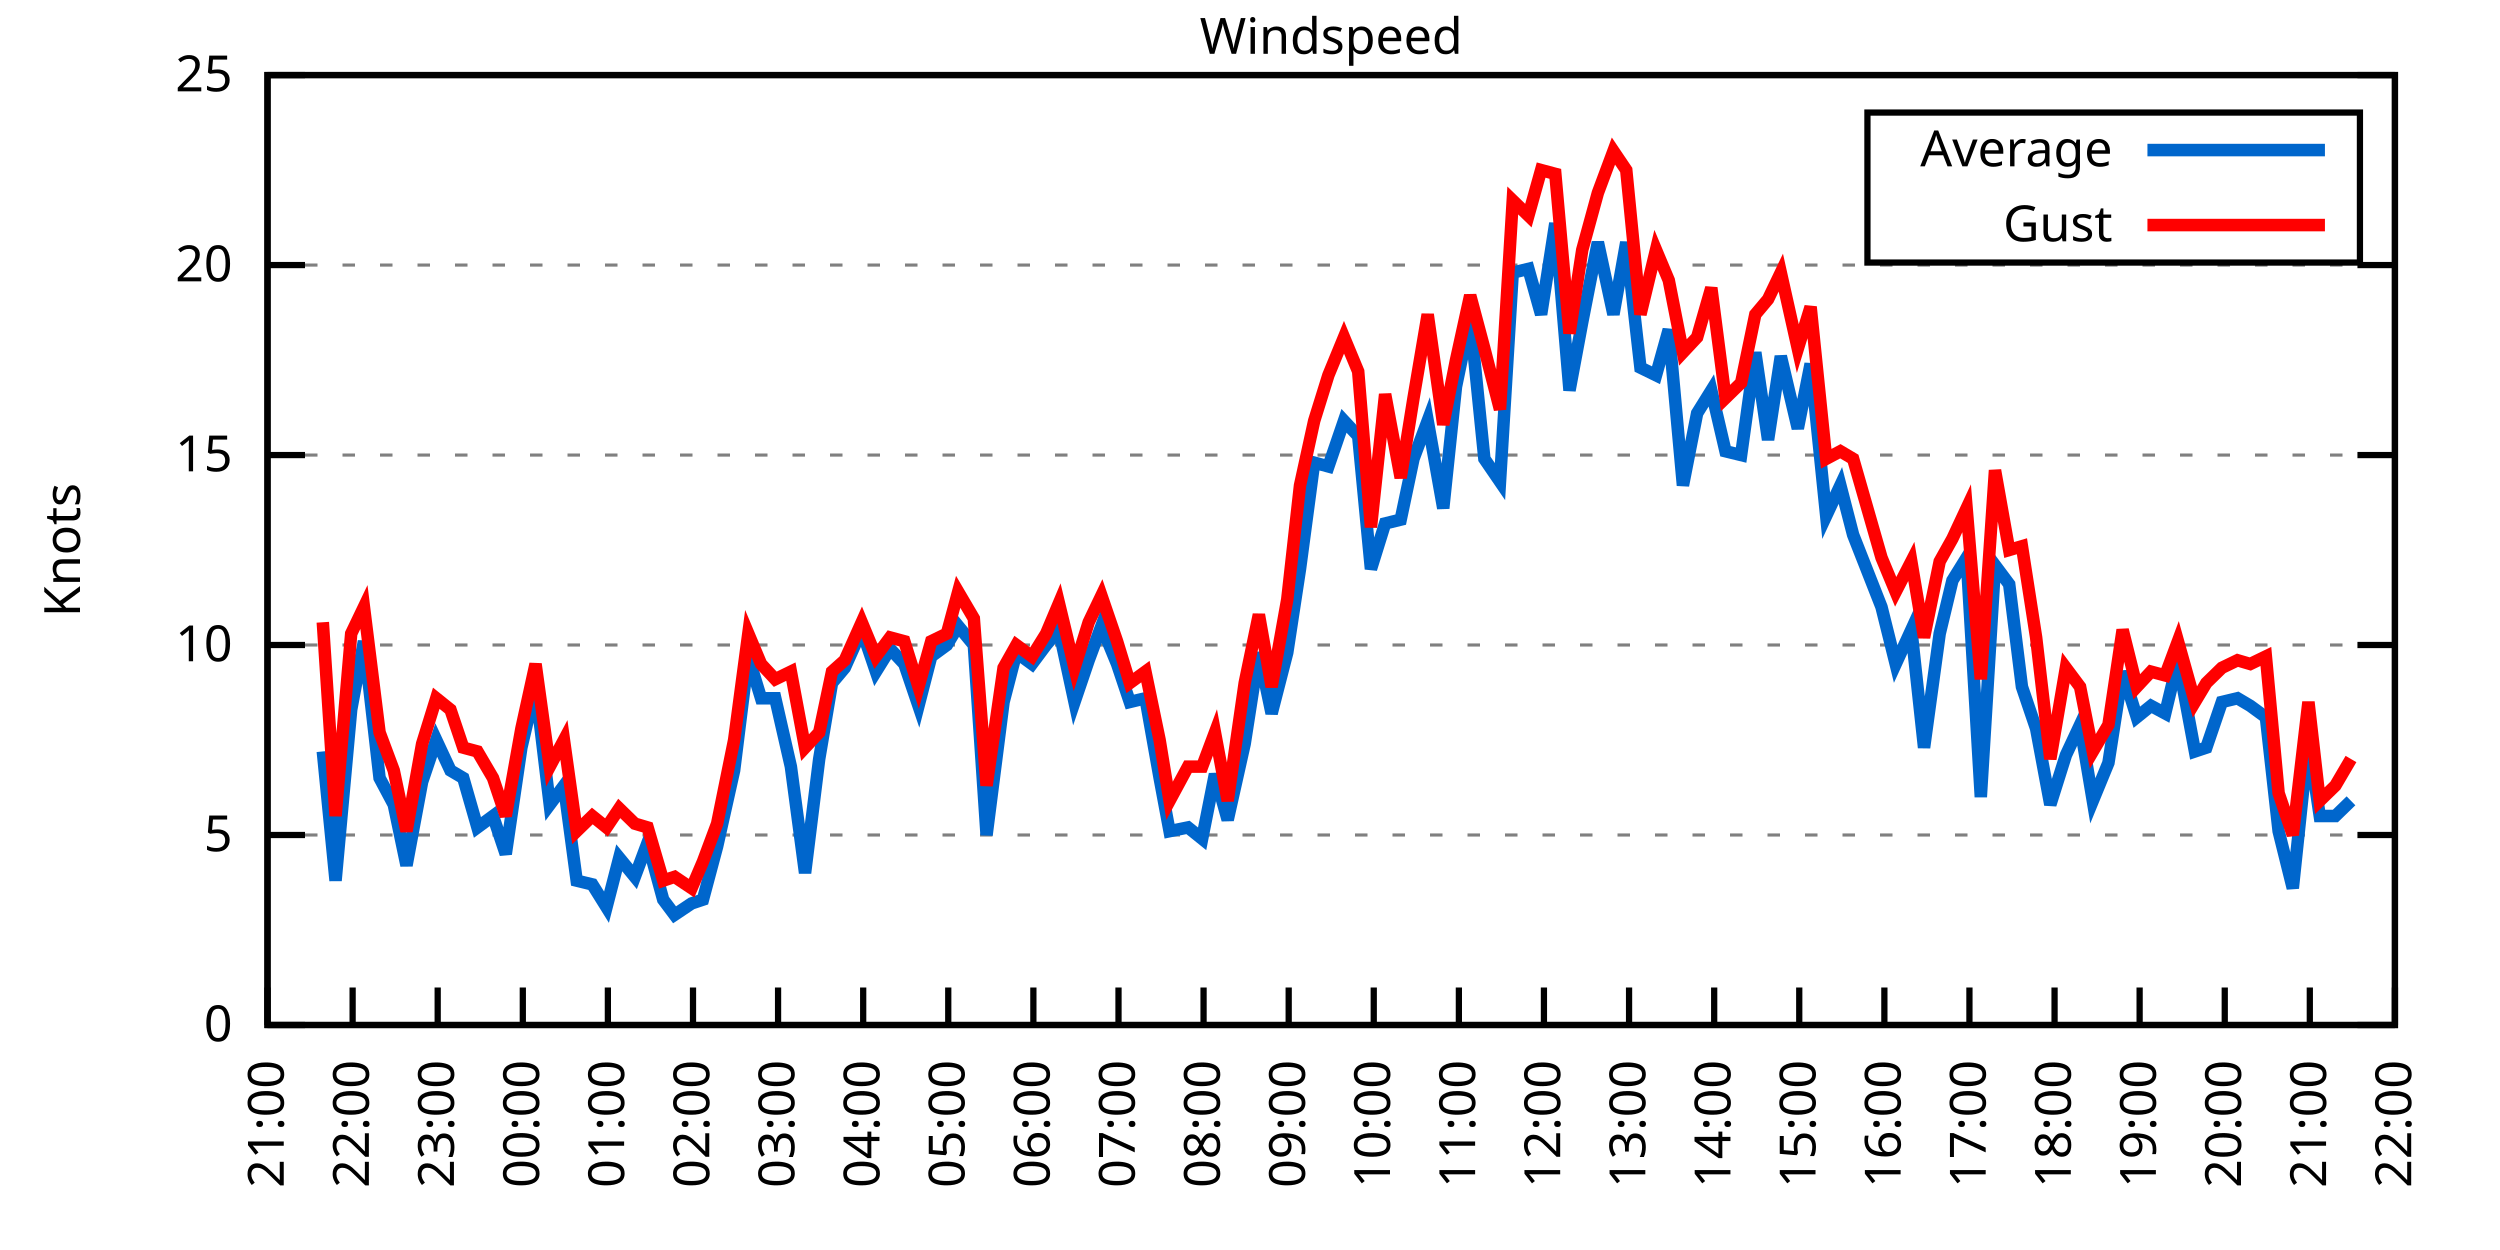
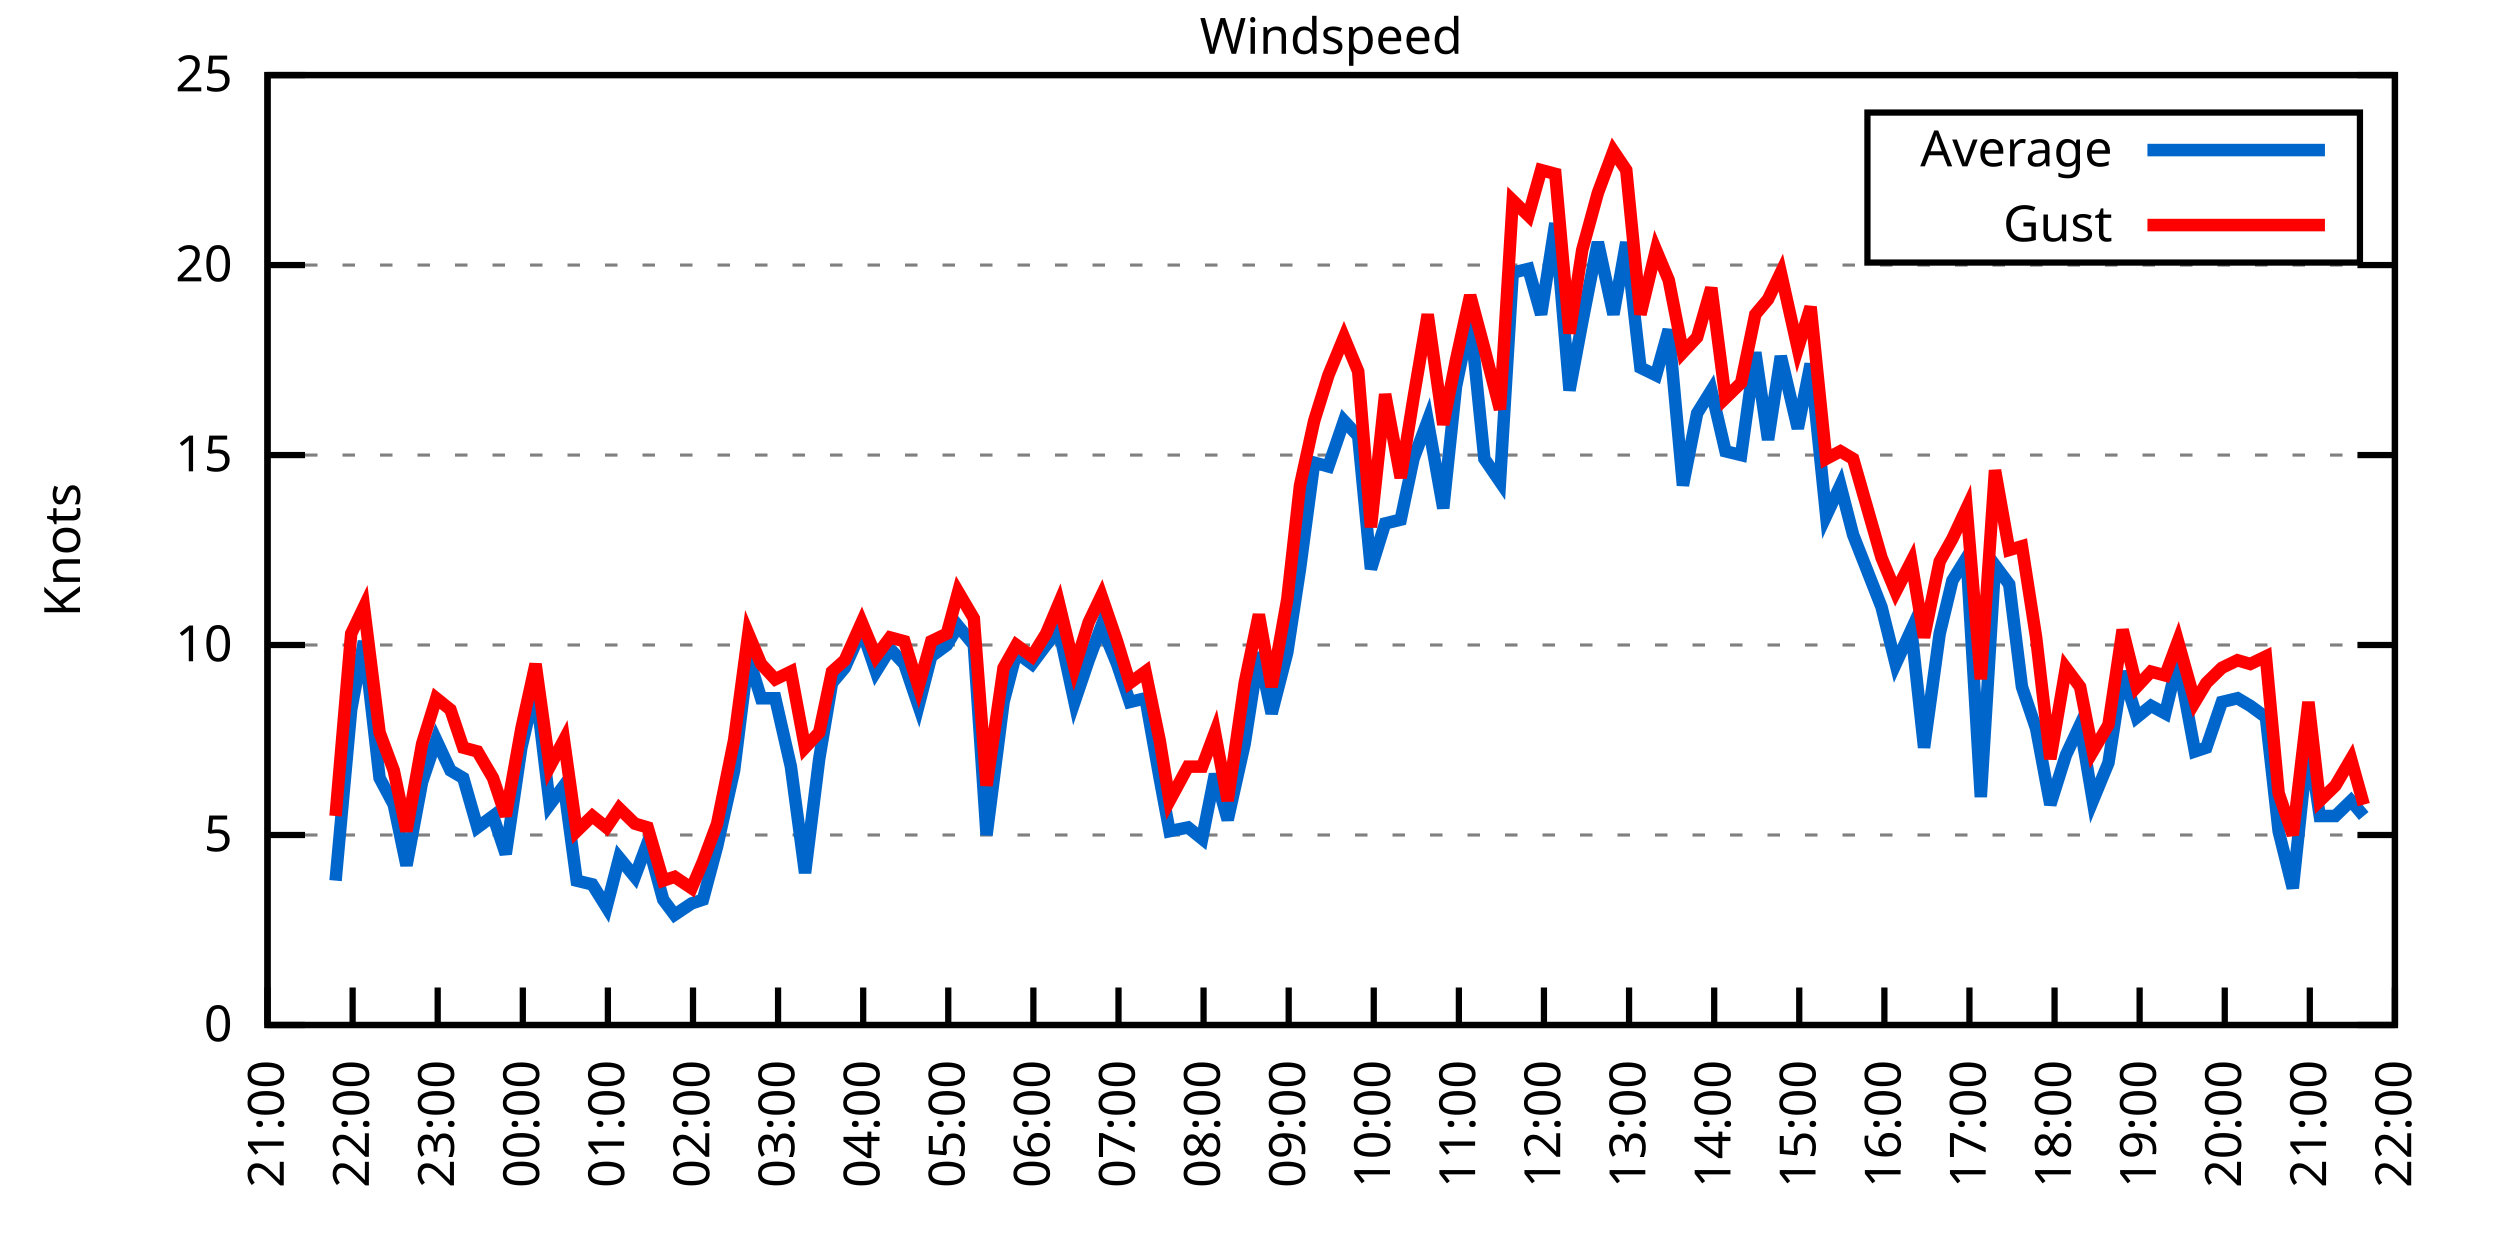
<svg xmlns="http://www.w3.org/2000/svg" xmlns:xlink="http://www.w3.org/1999/xlink" width="400" height="200" viewBox="0 0 400 200">
  <g id="gnuplot_canvas">
    <rect x="0" y="0" width="400" height="200" fill="none" />
    <defs>
      <circle id="gpDot" r="0.5" stroke-width="0.5" stroke="currentColor" />
      <path id="gpPt0" stroke-width="0.333" stroke="currentColor" d="M-1,0 h2 M0,-1 v2" />
      <path id="gpPt1" stroke-width="0.333" stroke="currentColor" d="M-1,-1 L1,1 M1,-1 L-1,1" />
      <path id="gpPt2" stroke-width="0.333" stroke="currentColor" d="M-1,0 L1,0 M0,-1 L0,1 M-1,-1 L1,1 M-1,1 L1,-1" />
      <rect id="gpPt3" stroke-width="0.333" stroke="currentColor" x="-1" y="-1" width="2" height="2" />
      <rect id="gpPt4" stroke-width="0.333" stroke="currentColor" fill="currentColor" x="-1" y="-1" width="2" height="2" />
      <circle id="gpPt5" stroke-width="0.333" stroke="currentColor" cx="0" cy="0" r="1" />
      <use xlink:href="#gpPt5" id="gpPt6" fill="currentColor" stroke="none" />
      <path id="gpPt7" stroke-width="0.333" stroke="currentColor" d="M0,-1.33 L-1.33,0.67 L1.33,0.67 z" />
      <use xlink:href="#gpPt7" id="gpPt8" fill="currentColor" stroke="none" />
      <use xlink:href="#gpPt7" id="gpPt9" stroke="currentColor" transform="rotate(180)" />
      <use xlink:href="#gpPt9" id="gpPt10" fill="currentColor" stroke="none" />
      <use xlink:href="#gpPt3" id="gpPt11" stroke="currentColor" transform="rotate(45)" />
      <use xlink:href="#gpPt11" id="gpPt12" fill="currentColor" stroke="none" />
      <path id="gpPt13" stroke-width="0.333" stroke="currentColor" d="M0,1.330 L1.265,0.411 L0.782,-1.067 L-0.782,-1.076 L-1.265,0.411 z" />
      <use xlink:href="#gpPt13" id="gpPt14" fill="currentColor" stroke="none" />
      <filter id="textbox" filterUnits="objectBoundingBox" x="0" y="0" height="1" width="1">
        <feFlood flood-color="white" flood-opacity="1" result="bgnd" />
        <feComposite in="SourceGraphic" in2="bgnd" operator="atop" />
      </filter>
      <filter id="greybox" filterUnits="objectBoundingBox" x="0" y="0" height="1" width="1">
        <feFlood flood-color="lightgrey" flood-opacity="1" result="grey" />
        <feComposite in="SourceGraphic" in2="grey" operator="atop" />
      </filter>
    </defs>
    <g fill="none" color="white" stroke="currentColor" stroke-width="1.00" stroke-linecap="butt" stroke-linejoin="miter">
</g>
    <g fill="none" color="black" stroke="currentColor" stroke-width="1.00" stroke-linecap="butt" stroke-linejoin="miter">
      <g stroke="none" shape-rendering="crispEdges">
        <polygon fill="rgb(255, 255, 255)" points="42.80,164.00 383.18,164.00 383.18,12.02 42.80,12.02 " />
      </g>
    </g>
    <g fill="none" color="black" stroke="currentColor" stroke-width="1.00" stroke-linecap="butt" stroke-linejoin="miter">
</g>
    <g fill="none" color="black" stroke="black" stroke-width="0.50" stroke-linecap="butt" stroke-linejoin="miter">
</g>
    <g fill="none" color="gray" stroke="currentColor" stroke-width="0.50" stroke-linecap="butt" stroke-linejoin="miter">
      <path stroke="gray" stroke-dasharray="2,4" class="gridline" d="M42.80,164.00 L383.19,164.00  " />
    </g>
    <g fill="none" color="gray" stroke="gray" stroke-width="1.00" stroke-linecap="butt" stroke-linejoin="miter">
</g>
    <g fill="none" color="black" stroke="currentColor" stroke-width="1.00" stroke-linecap="butt" stroke-linejoin="miter">
      <path stroke="black" d="M42.80,164.00 L48.80,164.00 M383.19,164.00 L377.19,164.00  " />
      <g transform="translate(37.20,166.60)" stroke="none" fill="black" font-family="Sans" font-size="8.00" text-anchor="end">
        <text>
          <tspan font-family="Sans"> 0</tspan>
        </text>
      </g>
    </g>
    <g fill="none" color="black" stroke="currentColor" stroke-width="1.00" stroke-linecap="butt" stroke-linejoin="miter">
</g>
    <g fill="none" color="black" stroke="black" stroke-width="0.50" stroke-linecap="butt" stroke-linejoin="miter">
</g>
    <g fill="none" color="gray" stroke="currentColor" stroke-width="0.50" stroke-linecap="butt" stroke-linejoin="miter">
      <path stroke="gray" stroke-dasharray="2,4" class="gridline" d="M42.80,133.60 L383.19,133.60  " />
    </g>
    <g fill="none" color="gray" stroke="gray" stroke-width="1.00" stroke-linecap="butt" stroke-linejoin="miter">
</g>
    <g fill="none" color="black" stroke="currentColor" stroke-width="1.00" stroke-linecap="butt" stroke-linejoin="miter">
      <path stroke="black" d="M42.80,133.60 L48.80,133.60 M383.19,133.60 L377.19,133.60  " />
      <g transform="translate(37.20,136.20)" stroke="none" fill="black" font-family="Sans" font-size="8.00" text-anchor="end">
        <text>
          <tspan font-family="Sans"> 5</tspan>
        </text>
      </g>
    </g>
    <g fill="none" color="black" stroke="currentColor" stroke-width="1.00" stroke-linecap="butt" stroke-linejoin="miter">
</g>
    <g fill="none" color="black" stroke="black" stroke-width="0.50" stroke-linecap="butt" stroke-linejoin="miter">
</g>
    <g fill="none" color="gray" stroke="currentColor" stroke-width="0.50" stroke-linecap="butt" stroke-linejoin="miter">
      <path stroke="gray" stroke-dasharray="2,4" class="gridline" d="M42.80,103.20 L383.19,103.20  " />
    </g>
    <g fill="none" color="gray" stroke="gray" stroke-width="1.00" stroke-linecap="butt" stroke-linejoin="miter">
</g>
    <g fill="none" color="black" stroke="currentColor" stroke-width="1.00" stroke-linecap="butt" stroke-linejoin="miter">
      <path stroke="black" d="M42.80,103.20 L48.80,103.20 M383.19,103.20 L377.19,103.20  " />
      <g transform="translate(37.20,105.80)" stroke="none" fill="black" font-family="Sans" font-size="8.00" text-anchor="end">
        <text>
          <tspan font-family="Sans"> 10</tspan>
        </text>
      </g>
    </g>
    <g fill="none" color="black" stroke="currentColor" stroke-width="1.00" stroke-linecap="butt" stroke-linejoin="miter">
</g>
    <g fill="none" color="black" stroke="black" stroke-width="0.50" stroke-linecap="butt" stroke-linejoin="miter">
</g>
    <g fill="none" color="gray" stroke="currentColor" stroke-width="0.50" stroke-linecap="butt" stroke-linejoin="miter">
      <path stroke="gray" stroke-dasharray="2,4" class="gridline" d="M42.80,72.81 L383.19,72.81  " />
    </g>
    <g fill="none" color="gray" stroke="gray" stroke-width="1.00" stroke-linecap="butt" stroke-linejoin="miter">
</g>
    <g fill="none" color="black" stroke="currentColor" stroke-width="1.00" stroke-linecap="butt" stroke-linejoin="miter">
      <path stroke="black" d="M42.80,72.81 L48.80,72.81 M383.19,72.81 L377.19,72.81  " />
      <g transform="translate(37.20,75.41)" stroke="none" fill="black" font-family="Sans" font-size="8.00" text-anchor="end">
        <text>
          <tspan font-family="Sans"> 15</tspan>
        </text>
      </g>
    </g>
    <g fill="none" color="black" stroke="currentColor" stroke-width="1.00" stroke-linecap="butt" stroke-linejoin="miter">
</g>
    <g fill="none" color="black" stroke="black" stroke-width="0.50" stroke-linecap="butt" stroke-linejoin="miter">
</g>
    <g fill="none" color="gray" stroke="currentColor" stroke-width="0.50" stroke-linecap="butt" stroke-linejoin="miter">
      <path stroke="gray" stroke-dasharray="2,4" class="gridline" d="M42.80,42.41 L383.19,42.41  " />
    </g>
    <g fill="none" color="gray" stroke="gray" stroke-width="1.00" stroke-linecap="butt" stroke-linejoin="miter">
</g>
    <g fill="none" color="black" stroke="currentColor" stroke-width="1.00" stroke-linecap="butt" stroke-linejoin="miter">
      <path stroke="black" d="M42.80,42.41 L48.80,42.41 M383.19,42.41 L377.19,42.41  " />
      <g transform="translate(37.20,45.01)" stroke="none" fill="black" font-family="Sans" font-size="8.00" text-anchor="end">
        <text>
          <tspan font-family="Sans"> 20</tspan>
        </text>
      </g>
    </g>
    <g fill="none" color="black" stroke="currentColor" stroke-width="1.00" stroke-linecap="butt" stroke-linejoin="miter">
</g>
    <g fill="none" color="black" stroke="black" stroke-width="0.50" stroke-linecap="butt" stroke-linejoin="miter">
</g>
    <g fill="none" color="gray" stroke="currentColor" stroke-width="0.50" stroke-linecap="butt" stroke-linejoin="miter">
      <path stroke="gray" stroke-dasharray="2,4" class="gridline" d="M42.80,12.01 L383.19,12.01  " />
    </g>
    <g fill="none" color="gray" stroke="gray" stroke-width="1.00" stroke-linecap="butt" stroke-linejoin="miter">
</g>
    <g fill="none" color="black" stroke="currentColor" stroke-width="1.00" stroke-linecap="butt" stroke-linejoin="miter">
      <path stroke="black" d="M42.80,12.01 L48.80,12.01 M383.19,12.01 L377.19,12.01  " />
      <g transform="translate(37.20,14.61)" stroke="none" fill="black" font-family="Sans" font-size="8.00" text-anchor="end">
        <text>
          <tspan font-family="Sans"> 25</tspan>
        </text>
      </g>
    </g>
    <g fill="none" color="black" stroke="currentColor" stroke-width="1.00" stroke-linecap="butt" stroke-linejoin="miter">
      <path stroke="black" d="M42.80,164.00 L42.80,158.00  " />
      <g transform="translate(45.40,169.60) rotate(270.00)" stroke="none" fill="black" font-family="Sans" font-size="8.00" text-anchor="end">
        <text>
          <tspan font-family="Sans">21:00</tspan>
        </text>
      </g>
    </g>
    <g fill="none" color="black" stroke="currentColor" stroke-width="1.00" stroke-linecap="butt" stroke-linejoin="miter">
      <path stroke="black" d="M56.42,164.00 L56.42,158.00  " />
      <g transform="translate(59.02,169.60) rotate(270.00)" stroke="none" fill="black" font-family="Sans" font-size="8.00" text-anchor="end">
        <text>
          <tspan font-family="Sans">22:00</tspan>
        </text>
      </g>
    </g>
    <g fill="none" color="black" stroke="currentColor" stroke-width="1.00" stroke-linecap="butt" stroke-linejoin="miter">
      <path stroke="black" d="M70.03,164.00 L70.03,158.00  " />
      <g transform="translate(72.63,169.60) rotate(270.00)" stroke="none" fill="black" font-family="Sans" font-size="8.00" text-anchor="end">
        <text>
          <tspan font-family="Sans">23:00</tspan>
        </text>
      </g>
    </g>
    <g fill="none" color="black" stroke="currentColor" stroke-width="1.00" stroke-linecap="butt" stroke-linejoin="miter">
      <path stroke="black" d="M83.65,164.00 L83.65,158.00  " />
      <g transform="translate(86.25,169.60) rotate(270.00)" stroke="none" fill="black" font-family="Sans" font-size="8.00" text-anchor="end">
        <text>
          <tspan font-family="Sans">00:00</tspan>
        </text>
      </g>
    </g>
    <g fill="none" color="black" stroke="currentColor" stroke-width="1.00" stroke-linecap="butt" stroke-linejoin="miter">
      <path stroke="black" d="M97.26,164.00 L97.26,158.00  " />
      <g transform="translate(99.86,169.60) rotate(270.00)" stroke="none" fill="black" font-family="Sans" font-size="8.00" text-anchor="end">
        <text>
          <tspan font-family="Sans">01:00</tspan>
        </text>
      </g>
    </g>
    <g fill="none" color="black" stroke="currentColor" stroke-width="1.00" stroke-linecap="butt" stroke-linejoin="miter">
      <path stroke="black" d="M110.88,164.00 L110.88,158.00  " />
      <g transform="translate(113.48,169.60) rotate(270.00)" stroke="none" fill="black" font-family="Sans" font-size="8.00" text-anchor="end">
        <text>
          <tspan font-family="Sans">02:00</tspan>
        </text>
      </g>
    </g>
    <g fill="none" color="black" stroke="currentColor" stroke-width="1.00" stroke-linecap="butt" stroke-linejoin="miter">
      <path stroke="black" d="M124.49,164.00 L124.49,158.00  " />
      <g transform="translate(127.09,169.60) rotate(270.00)" stroke="none" fill="black" font-family="Sans" font-size="8.00" text-anchor="end">
        <text>
          <tspan font-family="Sans">03:00</tspan>
        </text>
      </g>
    </g>
    <g fill="none" color="black" stroke="currentColor" stroke-width="1.00" stroke-linecap="butt" stroke-linejoin="miter">
      <path stroke="black" d="M138.11,164.00 L138.11,158.00  " />
      <g transform="translate(140.71,169.60) rotate(270.00)" stroke="none" fill="black" font-family="Sans" font-size="8.00" text-anchor="end">
        <text>
          <tspan font-family="Sans">04:00</tspan>
        </text>
      </g>
    </g>
    <g fill="none" color="black" stroke="currentColor" stroke-width="1.00" stroke-linecap="butt" stroke-linejoin="miter">
      <path stroke="black" d="M151.72,164.00 L151.72,158.00  " />
      <g transform="translate(154.32,169.60) rotate(270.00)" stroke="none" fill="black" font-family="Sans" font-size="8.00" text-anchor="end">
        <text>
          <tspan font-family="Sans">05:00</tspan>
        </text>
      </g>
    </g>
    <g fill="none" color="black" stroke="currentColor" stroke-width="1.00" stroke-linecap="butt" stroke-linejoin="miter">
      <path stroke="black" d="M165.34,164.00 L165.34,158.00  " />
      <g transform="translate(167.94,169.60) rotate(270.00)" stroke="none" fill="black" font-family="Sans" font-size="8.00" text-anchor="end">
        <text>
          <tspan font-family="Sans">06:00</tspan>
        </text>
      </g>
    </g>
    <g fill="none" color="black" stroke="currentColor" stroke-width="1.00" stroke-linecap="butt" stroke-linejoin="miter">
      <path stroke="black" d="M178.96,164.00 L178.96,158.00  " />
      <g transform="translate(181.56,169.60) rotate(270.00)" stroke="none" fill="black" font-family="Sans" font-size="8.00" text-anchor="end">
        <text>
          <tspan font-family="Sans">07:00</tspan>
        </text>
      </g>
    </g>
    <g fill="none" color="black" stroke="currentColor" stroke-width="1.00" stroke-linecap="butt" stroke-linejoin="miter">
      <path stroke="black" d="M192.57,164.00 L192.57,158.00  " />
      <g transform="translate(195.17,169.60) rotate(270.00)" stroke="none" fill="black" font-family="Sans" font-size="8.00" text-anchor="end">
        <text>
          <tspan font-family="Sans">08:00</tspan>
        </text>
      </g>
    </g>
    <g fill="none" color="black" stroke="currentColor" stroke-width="1.00" stroke-linecap="butt" stroke-linejoin="miter">
      <path stroke="black" d="M206.19,164.00 L206.19,158.00  " />
      <g transform="translate(208.79,169.60) rotate(270.00)" stroke="none" fill="black" font-family="Sans" font-size="8.00" text-anchor="end">
        <text>
          <tspan font-family="Sans">09:00</tspan>
        </text>
      </g>
    </g>
    <g fill="none" color="black" stroke="currentColor" stroke-width="1.00" stroke-linecap="butt" stroke-linejoin="miter">
      <path stroke="black" d="M219.80,164.00 L219.80,158.00  " />
      <g transform="translate(222.40,169.60) rotate(270.00)" stroke="none" fill="black" font-family="Sans" font-size="8.00" text-anchor="end">
        <text>
          <tspan font-family="Sans">10:00</tspan>
        </text>
      </g>
    </g>
    <g fill="none" color="black" stroke="currentColor" stroke-width="1.00" stroke-linecap="butt" stroke-linejoin="miter">
      <path stroke="black" d="M233.42,164.00 L233.42,158.00  " />
      <g transform="translate(236.02,169.60) rotate(270.00)" stroke="none" fill="black" font-family="Sans" font-size="8.00" text-anchor="end">
        <text>
          <tspan font-family="Sans">11:00</tspan>
        </text>
      </g>
    </g>
    <g fill="none" color="black" stroke="currentColor" stroke-width="1.00" stroke-linecap="butt" stroke-linejoin="miter">
      <path stroke="black" d="M247.03,164.00 L247.03,158.00  " />
      <g transform="translate(249.63,169.60) rotate(270.00)" stroke="none" fill="black" font-family="Sans" font-size="8.00" text-anchor="end">
        <text>
          <tspan font-family="Sans">12:00</tspan>
        </text>
      </g>
    </g>
    <g fill="none" color="black" stroke="currentColor" stroke-width="1.00" stroke-linecap="butt" stroke-linejoin="miter">
      <path stroke="black" d="M260.65,164.00 L260.65,158.00  " />
      <g transform="translate(263.25,169.60) rotate(270.00)" stroke="none" fill="black" font-family="Sans" font-size="8.00" text-anchor="end">
        <text>
          <tspan font-family="Sans">13:00</tspan>
        </text>
      </g>
    </g>
    <g fill="none" color="black" stroke="currentColor" stroke-width="1.00" stroke-linecap="butt" stroke-linejoin="miter">
      <path stroke="black" d="M274.27,164.00 L274.27,158.00  " />
      <g transform="translate(276.87,169.60) rotate(270.00)" stroke="none" fill="black" font-family="Sans" font-size="8.00" text-anchor="end">
        <text>
          <tspan font-family="Sans">14:00</tspan>
        </text>
      </g>
    </g>
    <g fill="none" color="black" stroke="currentColor" stroke-width="1.00" stroke-linecap="butt" stroke-linejoin="miter">
      <path stroke="black" d="M287.88,164.00 L287.88,158.00  " />
      <g transform="translate(290.48,169.60) rotate(270.00)" stroke="none" fill="black" font-family="Sans" font-size="8.00" text-anchor="end">
        <text>
          <tspan font-family="Sans">15:00</tspan>
        </text>
      </g>
    </g>
    <g fill="none" color="black" stroke="currentColor" stroke-width="1.00" stroke-linecap="butt" stroke-linejoin="miter">
      <path stroke="black" d="M301.50,164.00 L301.50,158.00  " />
      <g transform="translate(304.10,169.60) rotate(270.00)" stroke="none" fill="black" font-family="Sans" font-size="8.00" text-anchor="end">
        <text>
          <tspan font-family="Sans">16:00</tspan>
        </text>
      </g>
    </g>
    <g fill="none" color="black" stroke="currentColor" stroke-width="1.00" stroke-linecap="butt" stroke-linejoin="miter">
      <path stroke="black" d="M315.11,164.00 L315.11,158.00  " />
      <g transform="translate(317.71,169.60) rotate(270.00)" stroke="none" fill="black" font-family="Sans" font-size="8.00" text-anchor="end">
        <text>
          <tspan font-family="Sans">17:00</tspan>
        </text>
      </g>
    </g>
    <g fill="none" color="black" stroke="currentColor" stroke-width="1.00" stroke-linecap="butt" stroke-linejoin="miter">
      <path stroke="black" d="M328.73,164.00 L328.73,158.00  " />
      <g transform="translate(331.33,169.60) rotate(270.00)" stroke="none" fill="black" font-family="Sans" font-size="8.00" text-anchor="end">
        <text>
          <tspan font-family="Sans">18:00</tspan>
        </text>
      </g>
    </g>
    <g fill="none" color="black" stroke="currentColor" stroke-width="1.00" stroke-linecap="butt" stroke-linejoin="miter">
      <path stroke="black" d="M342.34,164.00 L342.34,158.00  " />
      <g transform="translate(344.94,169.60) rotate(270.00)" stroke="none" fill="black" font-family="Sans" font-size="8.00" text-anchor="end">
        <text>
          <tspan font-family="Sans">19:00</tspan>
        </text>
      </g>
    </g>
    <g fill="none" color="black" stroke="currentColor" stroke-width="1.00" stroke-linecap="butt" stroke-linejoin="miter">
      <path stroke="black" d="M355.96,164.00 L355.96,158.00  " />
      <g transform="translate(358.56,169.60) rotate(270.00)" stroke="none" fill="black" font-family="Sans" font-size="8.00" text-anchor="end">
        <text>
          <tspan font-family="Sans">20:00</tspan>
        </text>
      </g>
    </g>
    <g fill="none" color="black" stroke="currentColor" stroke-width="1.00" stroke-linecap="butt" stroke-linejoin="miter">
      <path stroke="black" d="M369.57,164.00 L369.57,158.00  " />
      <g transform="translate(372.17,169.60) rotate(270.00)" stroke="none" fill="black" font-family="Sans" font-size="8.00" text-anchor="end">
        <text>
          <tspan font-family="Sans">21:00</tspan>
        </text>
      </g>
    </g>
    <g fill="none" color="black" stroke="currentColor" stroke-width="1.00" stroke-linecap="butt" stroke-linejoin="miter">
      <path stroke="black" d="M383.19,164.00 L383.19,158.00  " />
      <g transform="translate(385.79,169.60) rotate(270.00)" stroke="none" fill="black" font-family="Sans" font-size="8.00" text-anchor="end">
        <text>
          <tspan font-family="Sans">22:00</tspan>
        </text>
      </g>
    </g>
    <g fill="none" color="black" stroke="currentColor" stroke-width="1.00" stroke-linecap="butt" stroke-linejoin="miter">
</g>
    <g fill="none" color="black" stroke="currentColor" stroke-width="1.00" stroke-linecap="butt" stroke-linejoin="miter">
      <path stroke="black" d="M42.80,12.01 L42.80,164.00 L383.19,164.00 L383.19,12.01 L42.80,12.01 Z  " />
    </g>
    <g fill="none" color="black" stroke="currentColor" stroke-width="1.00" stroke-linecap="butt" stroke-linejoin="miter">
</g>
    <g fill="none" color="black" stroke="currentColor" stroke-width="1.00" stroke-linecap="butt" stroke-linejoin="miter">
      <path stroke="black" d="M298.79,42.01 L298.79,18.01 L377.59,18.01 L377.59,42.01 L298.79,42.01 Z  " />
    </g>
    <g id="Windspeed_plot_1">
      <g fill="none" color="white" stroke="black" stroke-width="2.00" stroke-linecap="butt" stroke-linejoin="miter">
</g>
      <g fill="none" color="black" stroke="currentColor" stroke-width="2.00" stroke-linecap="butt" stroke-linejoin="miter">
        <g transform="translate(337.99,26.61)" stroke="none" fill="black" font-family="Sans" font-size="8.00" text-anchor="end">
          <text>
            <tspan font-family="Sans">Average</tspan>
          </text>
        </g>
      </g>
      <g fill="none" color="black" stroke="currentColor" stroke-width="2.00" stroke-linecap="butt" stroke-linejoin="miter">
-         <path stroke="rgb(  0, 102, 204)" d="M343.59,24.01 L371.99,24.01 M51.65,120.23 L53.69,140.90 L56.19,113.54 L58.23,102.60 L60.73,124.48 L63.00,128.74   L65.04,138.47 L67.54,125.09 L69.80,118.40 L72.07,123.27 L74.12,124.48 L76.39,132.39 L78.88,130.56 L80.92,136.64   L83.42,119.62 L85.69,109.89 L87.96,128.74 L90.23,125.70 L92.27,140.90 L94.77,141.51 L97.04,145.15 L99.08,137.25   L101.57,140.29 L103.62,134.82 L106.11,143.94 L107.93,146.37 L110.65,144.55 L112.47,143.94 L114.74,135.43 L117.46,123.27   L119.73,105.03 L121.77,111.72 L124.04,111.72 L126.54,122.66 L128.81,139.68 L131.07,121.44 L133.12,109.28 L135.16,106.85   L137.88,100.77 L140.15,107.46 L142.42,103.81 L144.69,106.24 L146.96,112.93 L149.00,105.03 L151.50,103.20 L153.31,100.16   L155.81,103.20 L157.85,133.60 L160.57,112.32 L162.62,104.42 L165.11,106.24 L167.38,103.20 L169.43,100.77 L171.92,112.32   L174.19,105.64 L176.23,100.16 L178.73,106.24 L180.77,112.32 L183.27,111.72 L185.54,124.48 L187.13,132.99 L190.08,132.39   L192.34,134.21 L194.39,123.87 L196.43,131.17 L199.15,119.01 L201.42,104.42 L203.46,114.15 L205.96,104.42 L208.00,91.04   L210.27,74.02 L212.54,74.63 L215.04,67.33 L217.31,69.77 L219.35,91.04 L221.62,83.75 L224.11,83.14 L226.16,73.41   L228.43,67.33 L230.92,81.32 L232.96,61.86 L235.23,50.92 L237.50,73.41 L240.00,77.06 L242.04,43.62 L244.54,43.02   L246.58,50.31 L248.85,35.72 L251.12,62.47 L253.16,51.53 L255.66,38.76 L258.15,50.31 L260.20,38.76 L262.47,58.82   L264.96,60.04 L267.00,52.74 L269.27,77.67 L271.54,66.12 L273.81,62.47 L276.08,72.20 L278.58,72.81 L280.85,56.39   L282.89,70.37 L284.93,57.00 L287.65,68.55 L289.70,58.21 L292.19,82.53 L294.46,77.67 L296.50,85.57 L301.04,97.12   L303.31,106.24 L305.81,100.77 L307.85,119.62 L310.35,101.38 L312.39,92.87 L314.66,89.22 L316.93,127.52 L319.20,90.44   L321.47,93.48 L323.51,109.89 L325.78,116.58 L328.05,128.74 L330.54,120.83 L332.81,115.97 L334.85,128.13 L337.35,122.05   L339.62,107.46 L341.89,114.76 L344.16,112.93 L346.43,114.15 L348.47,105.64 L351.19,120.23 L353.01,119.62 L355.50,112.32   L358.00,111.72 L360.04,112.93 L362.54,114.76 L364.58,132.99 L366.85,142.11 L369.35,118.40 L371.16,130.56 L373.66,130.56   L376.16,128.13  " />
+         <path stroke="rgb(  0, 102, 204)" d="M343.59,24.01 L371.99,24.01 M53.69,140.90 L56.19,113.54 L58.23,102.60 L60.73,124.48 L63.00,128.74 L65.04,138.47   L67.54,125.09 L69.80,118.40 L72.07,123.27 L74.12,124.48 L76.39,132.39 L78.88,130.56 L80.92,136.64 L83.42,119.62   L85.69,109.89 L87.96,128.74 L90.23,125.70 L92.27,140.90 L94.77,141.51 L97.04,145.15 L99.08,137.25 L101.57,140.29   L103.62,134.82 L106.11,143.94 L107.93,146.37 L110.65,144.55 L112.47,143.94 L114.74,135.43 L117.46,123.27 L119.73,105.03   L121.77,111.72 L124.04,111.72 L126.54,122.66 L128.81,139.68 L131.07,121.44 L133.12,109.28 L135.16,106.85 L137.88,100.77   L140.15,107.46 L142.42,103.81 L144.69,106.24 L146.96,112.93 L149.00,105.03 L151.50,103.20 L153.31,100.16 L155.81,103.20   L157.85,133.60 L160.57,112.32 L162.62,104.42 L165.11,106.24 L167.38,103.20 L169.43,100.77 L171.92,112.32 L174.19,105.64   L176.23,100.16 L178.73,106.24 L180.77,112.32 L183.27,111.72 L185.54,124.48 L187.13,132.99 L190.08,132.39 L192.34,134.21   L194.39,123.87 L196.43,131.17 L199.15,119.01 L201.42,104.42 L203.46,114.15 L205.96,104.42 L208.00,91.04 L210.27,74.02   L212.54,74.63 L215.04,67.33 L217.31,69.77 L219.35,91.04 L221.62,83.75 L224.11,83.14 L226.16,73.41 L228.43,67.33   L230.92,81.32 L232.96,61.86 L235.23,50.92 L237.50,73.41 L240.00,77.06 L242.04,43.62 L244.54,43.02 L246.58,50.31   L248.85,35.72 L251.12,62.47 L253.16,51.53 L255.66,38.76 L258.15,50.31 L260.20,38.76 L262.47,58.82 L264.96,60.04   L267.00,52.74 L269.27,77.67 L271.54,66.12 L273.81,62.47 L276.08,72.20 L278.58,72.81 L280.85,56.39 L282.89,70.37   L284.93,57.00 L287.65,68.55 L289.70,58.21 L292.19,82.53 L294.46,77.67 L296.50,85.57 L301.04,97.12 L303.31,106.24   L305.81,100.77 L307.85,119.62 L310.35,101.38 L312.39,92.87 L314.66,89.22 L316.93,127.52 L319.20,90.44 L321.47,93.48   L323.51,109.89 L325.78,116.58 L328.05,128.74 L330.54,120.83 L332.81,115.97 L334.85,128.13 L337.35,122.05 L339.62,107.46   L341.89,114.76 L344.16,112.93 L346.43,114.15 L348.47,105.64 L351.19,120.23 L353.01,119.62 L355.50,112.32 L358.00,111.72   L360.04,112.93 L362.54,114.76 L364.58,132.99 L366.85,142.11 L369.35,118.40 L371.16,130.56 L373.66,130.56 L376.16,128.13   L378.20,130.56  " />
      </g>
    </g>
    <g id="Windspeed_plot_2">
      <g fill="none" color="black" stroke="currentColor" stroke-width="2.00" stroke-linecap="butt" stroke-linejoin="miter">
        <g transform="translate(337.99,38.61)" stroke="none" fill="black" font-family="Sans" font-size="8.00" text-anchor="end">
          <text>
            <tspan font-family="Sans">Gust</tspan>
          </text>
        </g>
      </g>
      <g fill="none" color="black" stroke="currentColor" stroke-width="2.00" stroke-linecap="butt" stroke-linejoin="miter">
-         <path stroke="rgb(255,   0,   0)" d="M343.59,36.01 L371.99,36.01 M51.65,99.56 L53.69,130.56 L56.19,101.38 L58.23,97.12 L60.73,117.19 L63.00,123.27   L65.04,132.99 L67.54,119.01 L69.80,111.72 L72.07,113.54 L74.12,119.62 L76.39,120.23 L78.88,124.48 L80.92,130.56   L83.42,116.58 L85.69,106.24 L87.96,122.66 L90.23,118.40 L92.27,132.99 L94.77,130.56 L97.04,132.39 L99.08,129.35   L101.57,131.78 L103.62,132.39 L106.11,140.90 L107.93,140.29 L110.65,142.11 L112.47,137.86 L114.74,131.78 L117.46,118.40   L119.73,101.38 L121.77,106.24 L124.04,108.68 L126.54,107.46 L128.81,119.62 L131.07,117.19 L133.12,107.46 L135.16,105.64   L137.88,99.56 L140.15,105.03 L142.42,101.99 L144.69,102.60 L146.96,109.89 L149.00,102.60 L151.50,101.38 L153.31,94.69   L155.81,98.95 L157.85,125.70 L160.57,106.85 L162.62,103.20 L165.11,105.03 L167.38,101.38 L169.43,96.52 L171.92,106.85   L174.19,99.56 L176.23,95.30 L178.73,102.60 L180.77,109.28 L183.27,107.46 L185.54,118.40 L187.13,128.13 L190.08,122.66   L192.34,122.66 L194.39,117.19 L196.43,128.13 L199.15,109.28 L201.42,98.34 L203.46,109.89 L205.96,95.91 L208.00,77.67   L210.27,67.33 L212.54,60.04 L215.04,53.96 L217.31,59.43 L219.35,84.36 L221.62,63.08 L224.11,76.45 L226.16,63.69   L228.43,50.31 L230.92,67.94 L232.96,57.61 L235.23,47.27 L237.50,55.78 L240.00,65.51 L242.04,32.07 L244.54,34.50   L246.58,27.21 L248.85,27.82 L251.12,53.35 L253.16,39.98 L255.66,30.86 L258.15,24.17 L260.20,27.21 L262.47,50.31   L264.96,39.98 L267.00,44.84 L269.27,56.39 L271.54,53.96 L273.81,46.06 L276.08,63.69 L278.58,61.25 L280.85,50.31   L282.89,47.88 L284.93,43.62 L287.65,55.78 L289.70,49.10 L292.19,73.41 L294.46,72.20 L296.50,73.41 L301.04,89.22   L303.31,94.69 L305.81,89.83 L307.85,101.99 L310.35,89.83 L312.39,86.18 L314.66,81.32 L316.93,108.68 L319.20,75.24   L321.47,88.00 L323.51,87.40 L325.78,101.99 L328.05,121.44 L330.54,106.85 L332.81,109.89 L334.85,120.23 L337.35,115.97   L339.62,100.77 L341.89,109.89 L344.16,107.46 L346.43,108.07 L348.47,102.60 L351.19,112.32 L353.01,109.28 L355.50,106.85   L358.00,105.64 L360.04,106.24 L362.54,105.03 L364.58,126.91 L366.85,133.60 L369.35,112.32 L371.16,128.13 L373.66,125.70   L376.16,121.44  " />
+         <path stroke="rgb(255,   0,   0)" d="M343.59,36.01 L371.99,36.01 M53.69,130.56 L56.19,101.38 L58.23,97.12 L60.73,117.19 L63.00,123.27 L65.04,132.99   L67.54,119.01 L69.80,111.72 L72.07,113.54 L74.12,119.62 L76.39,120.23 L78.88,124.48 L80.92,130.56 L83.42,116.58   L85.69,106.24 L87.96,122.66 L90.23,118.40 L92.27,132.99 L94.77,130.56 L97.04,132.39 L99.08,129.35 L101.57,131.78   L103.62,132.39 L106.11,140.90 L107.93,140.29 L110.65,142.11 L112.47,137.86 L114.74,131.78 L117.46,118.40 L119.73,101.38   L121.77,106.24 L124.04,108.68 L126.54,107.46 L128.81,119.62 L131.07,117.19 L133.12,107.46 L135.16,105.64 L137.88,99.56   L140.15,105.03 L142.42,101.99 L144.69,102.60 L146.96,109.89 L149.00,102.60 L151.50,101.38 L153.31,94.69 L155.81,98.95   L157.85,125.70 L160.57,106.85 L162.62,103.20 L165.11,105.03 L167.38,101.38 L169.43,96.52 L171.92,106.85 L174.19,99.56   L176.23,95.30 L178.73,102.60 L180.77,109.28 L183.27,107.46 L185.54,118.40 L187.13,128.13 L190.08,122.66 L192.34,122.66   L194.39,117.19 L196.43,128.13 L199.15,109.28 L201.42,98.34 L203.46,109.89 L205.96,95.91 L208.00,77.67 L210.27,67.33   L212.54,60.04 L215.04,53.96 L217.31,59.43 L219.35,84.36 L221.62,63.08 L224.11,76.45 L226.16,63.69 L228.43,50.31   L230.92,67.94 L232.96,57.61 L235.23,47.27 L237.50,55.78 L240.00,65.51 L242.04,32.07 L244.54,34.50 L246.58,27.21   L248.85,27.82 L251.12,53.35 L253.16,39.98 L255.66,30.86 L258.15,24.17 L260.20,27.21 L262.47,50.31 L264.96,39.98   L267.00,44.84 L269.27,56.39 L271.54,53.96 L273.81,46.06 L276.08,63.69 L278.58,61.25 L280.85,50.31 L282.89,47.88   L284.93,43.62 L287.65,55.78 L289.70,49.10 L292.19,73.41 L294.46,72.20 L296.50,73.41 L301.04,89.22 L303.31,94.69   L305.81,89.83 L307.85,101.99 L310.35,89.83 L312.39,86.18 L314.66,81.32 L316.93,108.68 L319.20,75.24 L321.47,88.00   L323.51,87.40 L325.78,101.99 L328.05,121.44 L330.54,106.85 L332.81,109.89 L334.85,120.23 L337.35,115.97 L339.62,100.77   L341.89,109.89 L344.16,107.46 L346.43,108.07 L348.47,102.60 L351.19,112.32 L353.01,109.28 L355.50,106.85 L358.00,105.64   L360.04,106.24 L362.54,105.03 L364.58,126.91 L366.85,133.60 L369.35,112.32 L371.16,128.13 L373.66,125.70 L376.16,121.44   L378.20,128.74  " />
      </g>
    </g>
    <g fill="none" color="black" stroke="currentColor" stroke-width="2.00" stroke-linecap="butt" stroke-linejoin="miter">
</g>
    <g fill="none" color="black" stroke="black" stroke-width="1.00" stroke-linecap="butt" stroke-linejoin="miter">
</g>
    <g fill="none" color="black" stroke="currentColor" stroke-width="1.00" stroke-linecap="butt" stroke-linejoin="miter">
      <path stroke="black" d="M42.80,12.01 L42.80,164.00 L383.19,164.00 L383.19,12.01 L42.80,12.01 Z  " />
      <g transform="translate(12.80,88.01) rotate(270.00)" stroke="none" fill="black" font-family="Sans" font-size="8.00" text-anchor="middle">
        <text>
          <tspan font-family="Sans">Knots</tspan>
        </text>
      </g>
    </g>
    <g fill="none" color="black" stroke="currentColor" stroke-width="1.00" stroke-linecap="butt" stroke-linejoin="miter">
</g>
    <g fill="none" color="black" stroke="currentColor" stroke-width="1.00" stroke-linecap="butt" stroke-linejoin="miter">
      <g transform="translate(212.99,8.61)" stroke="none" fill="black" font-family="Sans" font-size="8.00" text-anchor="middle">
        <text>
          <tspan font-family="Sans">Windspeed</tspan>
        </text>
      </g>
    </g>
    <g fill="none" color="black" stroke="currentColor" stroke-width="1.00" stroke-linecap="butt" stroke-linejoin="miter">
</g>
  </g>
</svg>
